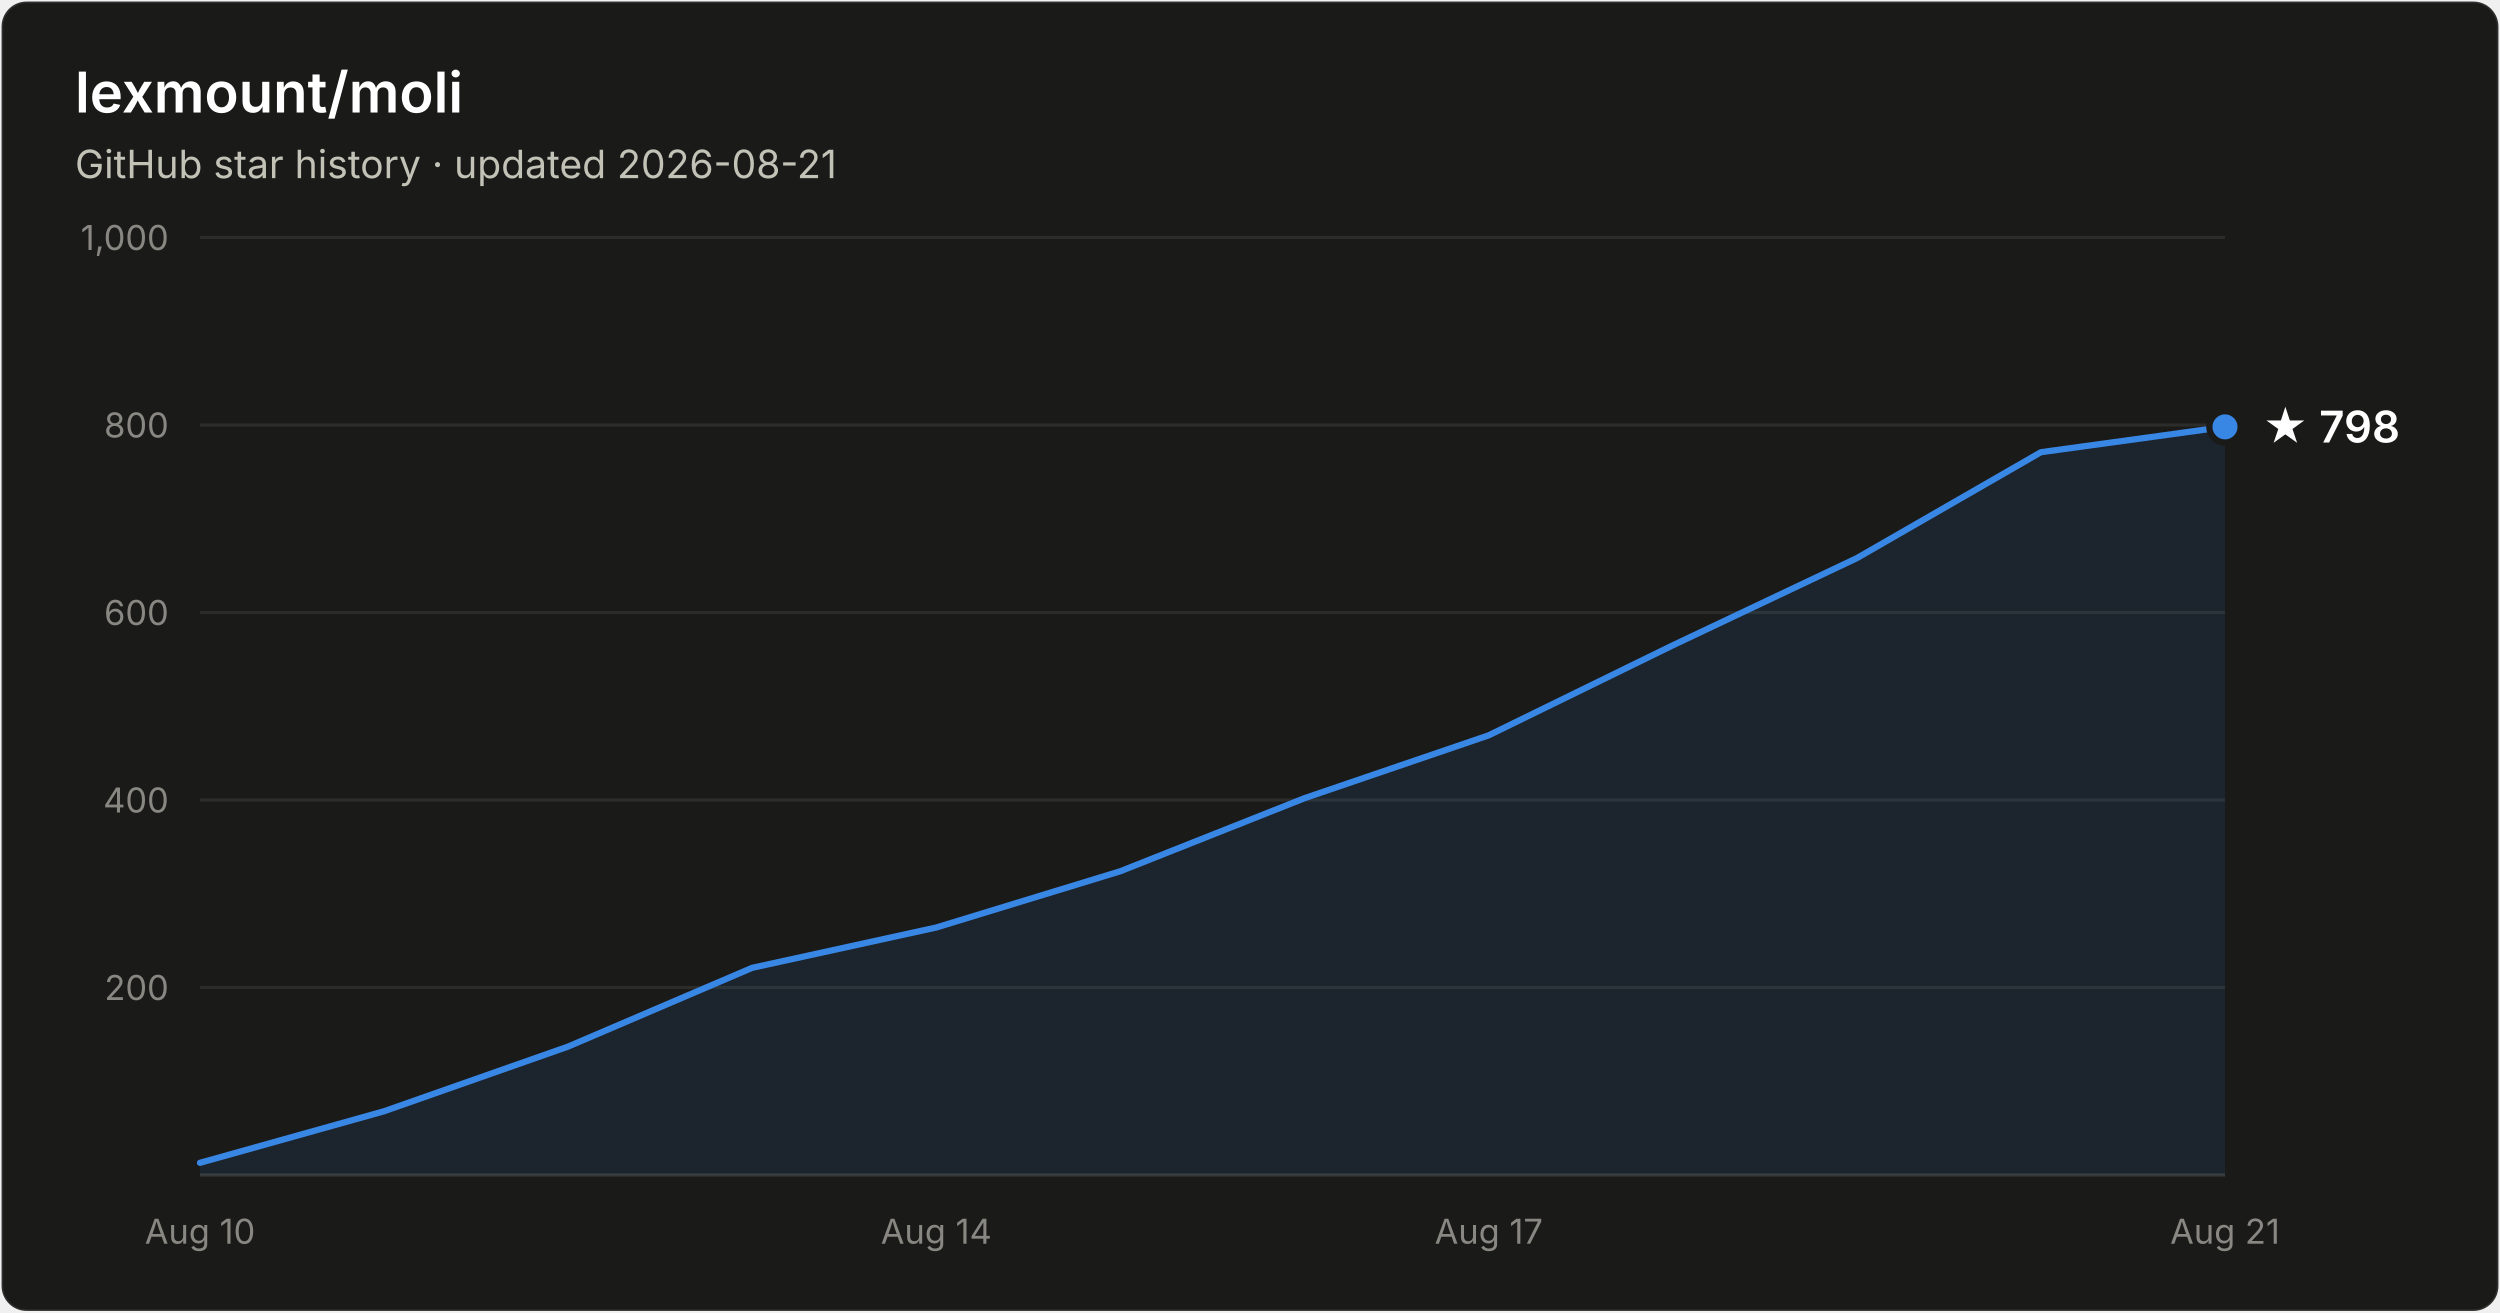
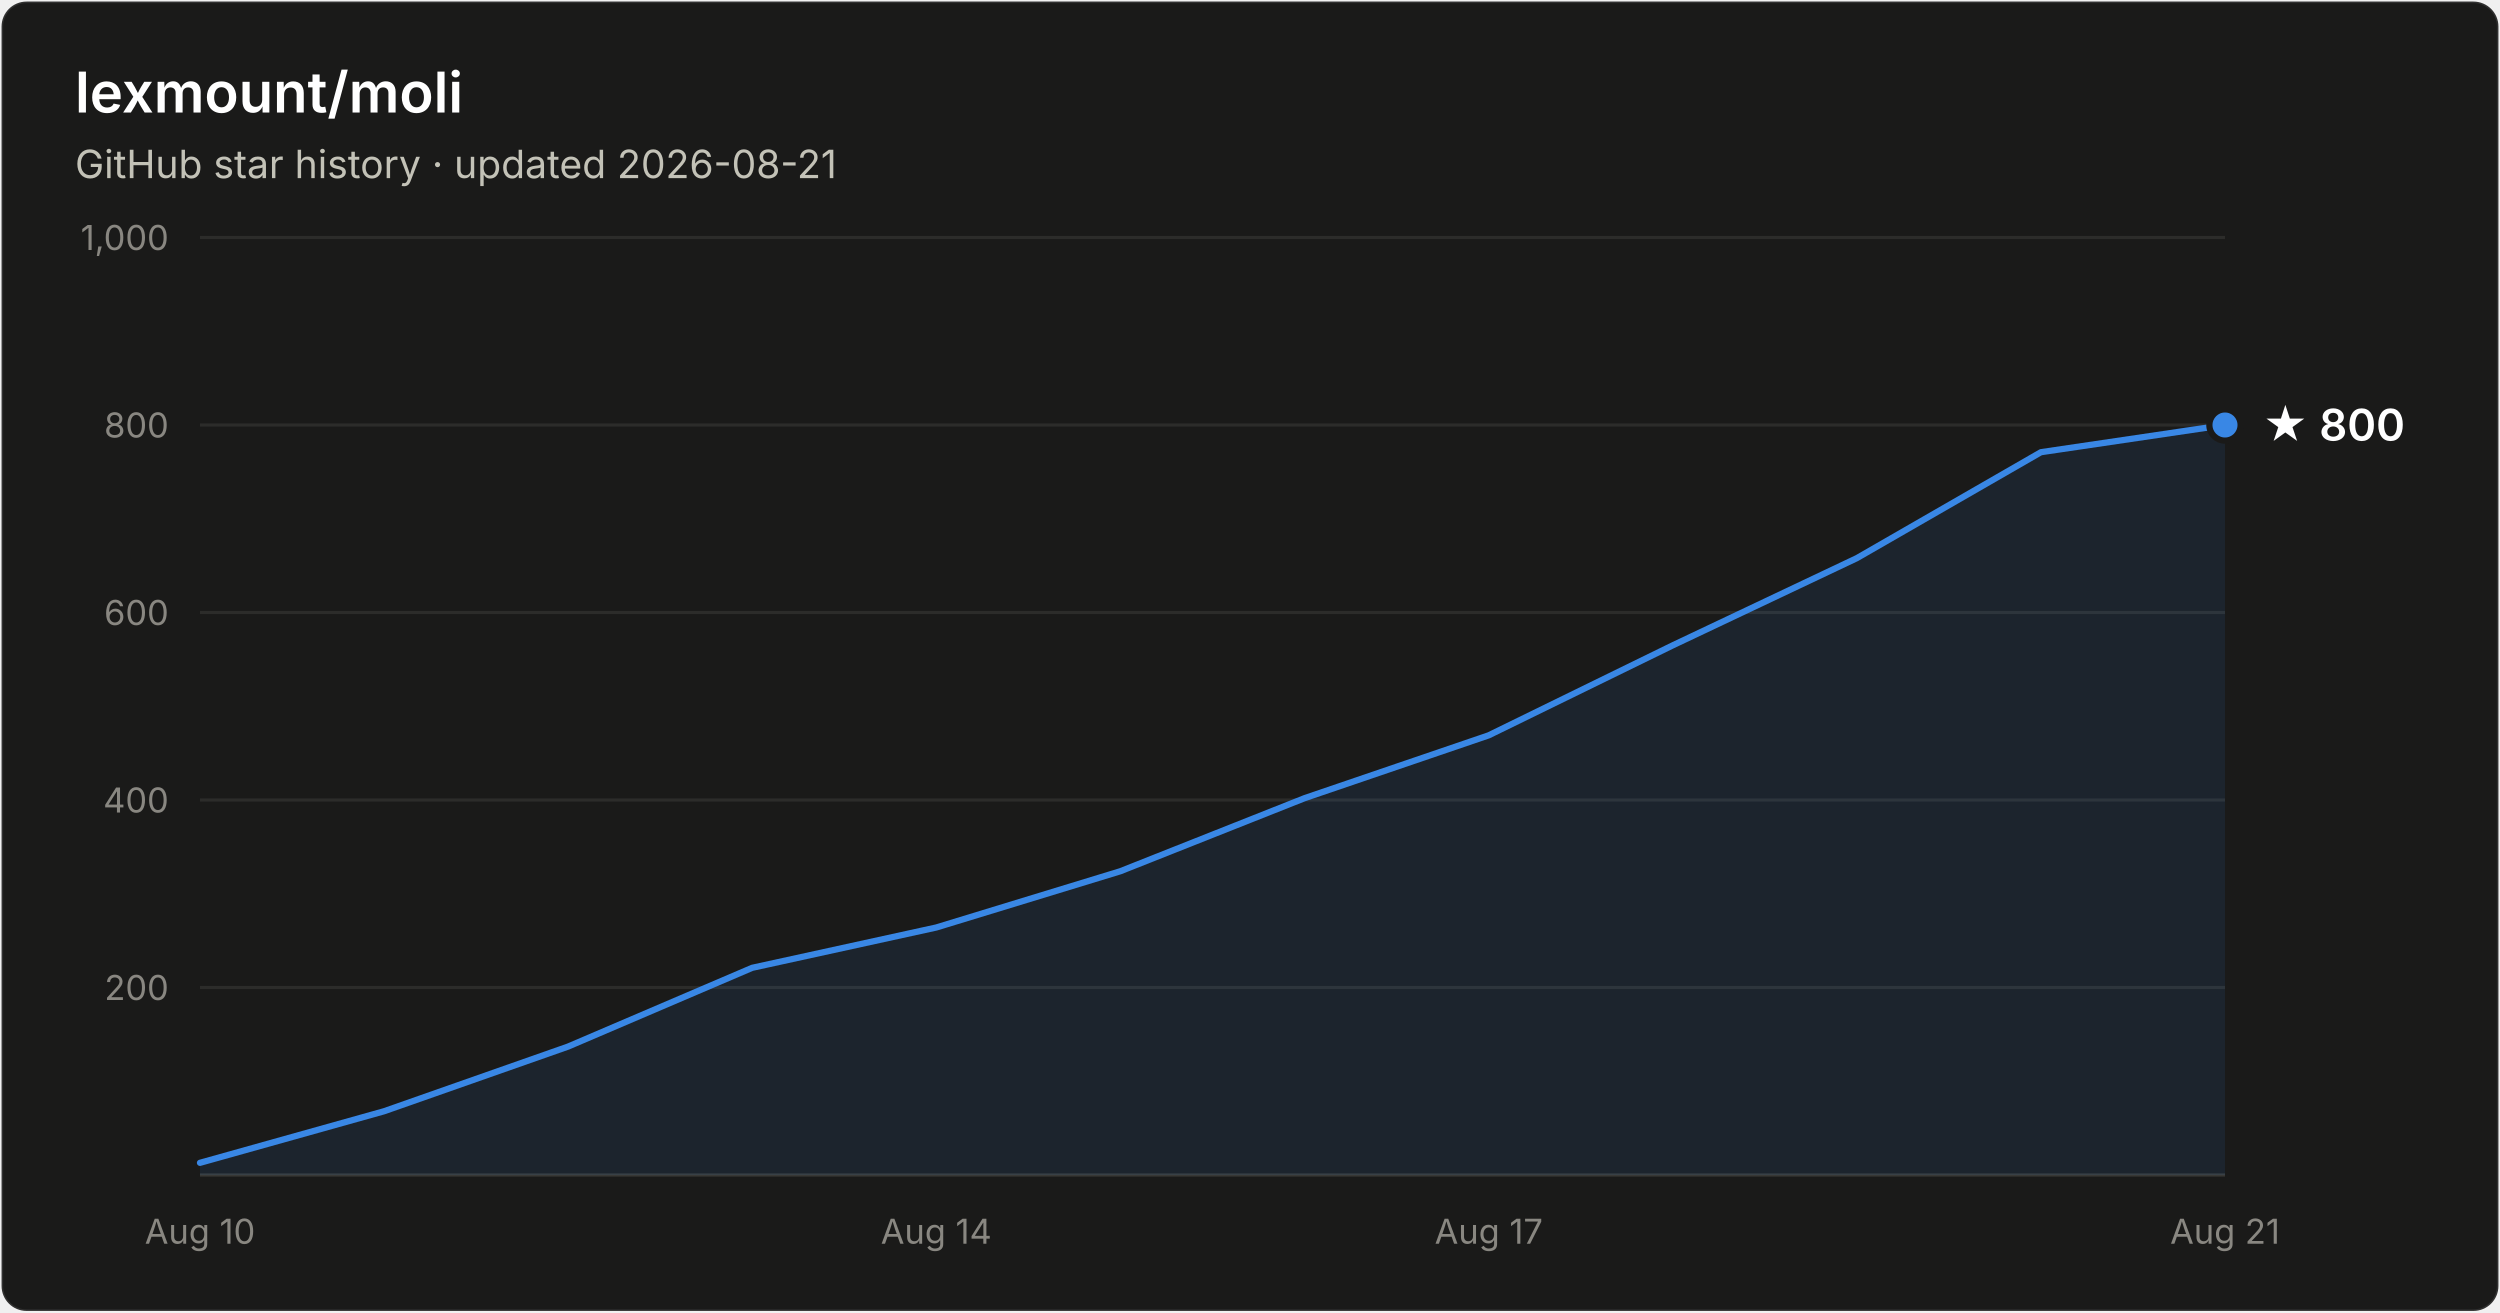
- <svg xmlns="http://www.w3.org/2000/svg" width="800" height="420" viewBox="0 0 800 420" font-family="system-ui, -apple-system, Segoe UI, sans-serif" role="img" aria-label="Star history of lexmount/moli: 798 stars as of 2026-08-21">
+ <svg xmlns="http://www.w3.org/2000/svg" width="800" height="420" viewBox="0 0 800 420" font-family="system-ui, -apple-system, Segoe UI, sans-serif" role="img" aria-label="Star history of lexmount/moli: 800 stars as of 2026-08-21">
  <rect x="0.5" y="0.5" width="799" height="419" rx="8" fill="#1a1a19" stroke="rgba(255,255,255,0.10)" />
  <text x="24" y="36" fill="#ffffff" font-size="18" font-weight="600">lexmount/moli</text>
  <text x="24" y="57" fill="#c3c2b7" font-size="12.5">GitHub star history · updated 2026-08-21</text>
  <line x1="64" y1="316.0" x2="712" y2="316.0" stroke="#2c2c2a" stroke-width="1" />
  <text x="54" y="320.0" text-anchor="end" fill="#898781" font-size="11" style="font-variant-numeric:tabular-nums">200</text>
  <line x1="64" y1="256.0" x2="712" y2="256.0" stroke="#2c2c2a" stroke-width="1" />
  <text x="54" y="260.0" text-anchor="end" fill="#898781" font-size="11" style="font-variant-numeric:tabular-nums">400</text>
  <line x1="64" y1="196.0" x2="712" y2="196.0" stroke="#2c2c2a" stroke-width="1" />
  <text x="54" y="200.0" text-anchor="end" fill="#898781" font-size="11" style="font-variant-numeric:tabular-nums">600</text>
  <line x1="64" y1="136.0" x2="712" y2="136.0" stroke="#2c2c2a" stroke-width="1" />
  <text x="54" y="140.0" text-anchor="end" fill="#898781" font-size="11" style="font-variant-numeric:tabular-nums">800</text>
  <line x1="64" y1="76.0" x2="712" y2="76.0" stroke="#2c2c2a" stroke-width="1" />
  <text x="54" y="80.0" text-anchor="end" fill="#898781" font-size="11" style="font-variant-numeric:tabular-nums">1,000</text>
  <line x1="64" y1="376" x2="712" y2="376" stroke="#383835" stroke-width="1" />
  <text x="64.0" y="398" text-anchor="middle" fill="#898781" font-size="11" style="font-variant-numeric:tabular-nums">Aug 10</text>
  <text x="299.6" y="398" text-anchor="middle" fill="#898781" font-size="11" style="font-variant-numeric:tabular-nums">Aug 14</text>
  <text x="476.4" y="398" text-anchor="middle" fill="#898781" font-size="11" style="font-variant-numeric:tabular-nums">Aug 17</text>
  <text x="712.0" y="398" text-anchor="middle" fill="#898781" font-size="11" style="font-variant-numeric:tabular-nums">Aug 21</text>
-   <path d="M64.0 372.1 L122.9 355.6 L181.8 334.9 L240.7 309.7 L299.6 296.8 L358.5 278.8 L417.5 255.4 L476.4 235.3 L535.3 206.5 L594.2 178.6 L653.1 144.7 L712.0 136.6 L712.0 376 L64.0 376 Z" fill="#3987e5" fill-opacity="0.1" />
-   <path d="M64.0 372.1 L122.9 355.6 L181.8 334.9 L240.7 309.7 L299.6 296.8 L358.5 278.8 L417.5 255.4 L476.4 235.3 L535.3 206.5 L594.2 178.6 L653.1 144.7 L712.0 136.6" fill="none" stroke="#3987e5" stroke-width="2" stroke-linejoin="round" stroke-linecap="round" />
-   <circle cx="712.0" cy="136.6" r="5" fill="#3987e5" stroke="#1a1a19" stroke-width="2" />
-   <text x="724.0" y="141.6" fill="#ffffff" font-size="14" font-weight="600">★ 798</text>
+   <path d="M64.0 372.1 L122.9 355.6 L181.8 334.9 L240.7 309.7 L299.6 296.8 L358.5 278.8 L417.5 255.4 L476.4 235.3 L535.3 206.5 L594.2 178.6 L653.1 144.7 L712.0 136.0 L712.0 376 L64.0 376 Z" fill="#3987e5" fill-opacity="0.1" />
+   <path d="M64.0 372.1 L122.9 355.6 L181.8 334.9 L240.7 309.7 L299.6 296.8 L358.5 278.8 L417.5 255.4 L476.4 235.3 L535.3 206.5 L594.2 178.6 L653.1 144.7 L712.0 136.0" fill="none" stroke="#3987e5" stroke-width="2" stroke-linejoin="round" stroke-linecap="round" />
+   <circle cx="712.0" cy="136.0" r="5" fill="#3987e5" stroke="#1a1a19" stroke-width="2" />
+   <text x="724.0" y="141.0" fill="#ffffff" font-size="14" font-weight="600">★ 800</text>
</svg>
